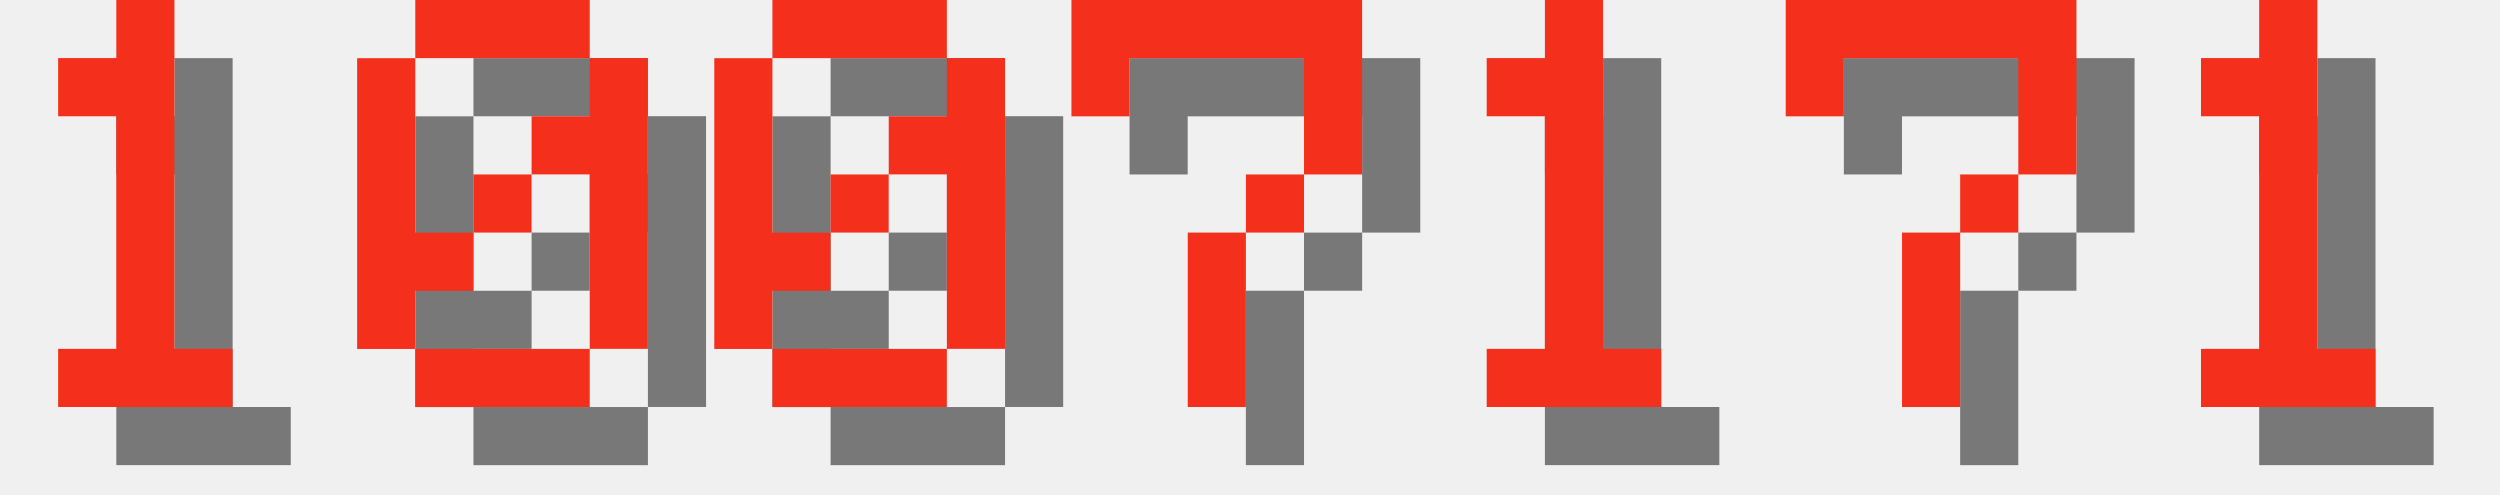
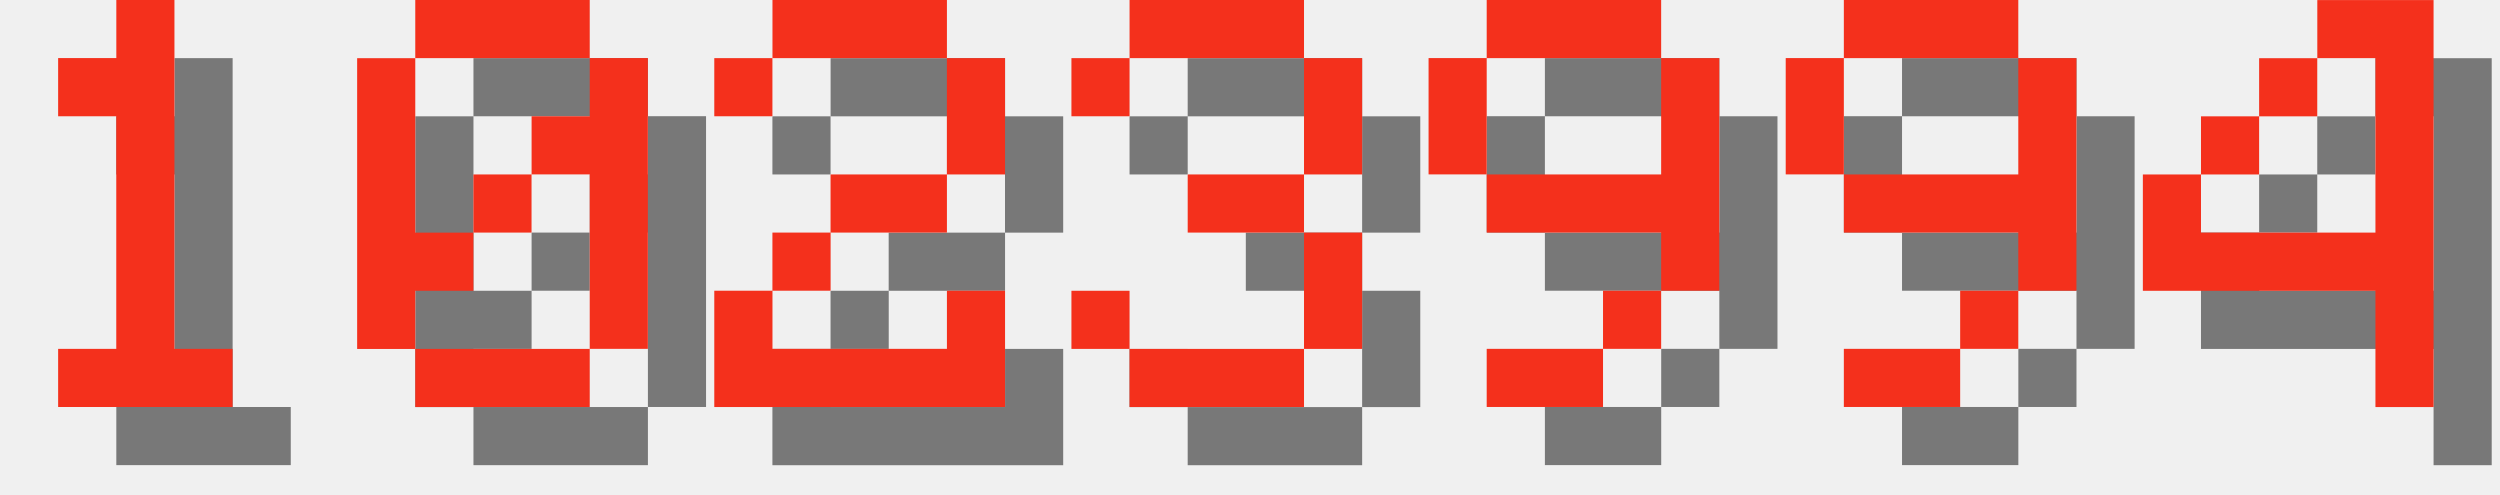
<svg xmlns="http://www.w3.org/2000/svg" version="1.1" width="182.0" height="36">
  <style>
        .text-foreground {
            fill: #F4301C;
        }
        .text-shadow {
            fill: #000000;
            fill-opacity: 0.5;
        }
    </style>
  <g class="digit" id="digit_1" transform="translate(0.0, 0), scale(4)">
    <path id="digit_1_shadow" class="text-shadow" d="m2.117 2.117v1.058h1.058v4.233h-1.058v1.058h3.175v-1.058h-1.058v-6.35h-1.058v1.058h-1.058z" fill-opacity=".5" style="paint-order:stroke fill markers" />
    <path id="digit_1_fg" class="text-foreground" d="m1.058 1.058v1.058h1.058v4.233h-1.058v1.058h3.175v-1.058h-1.058v-6.35h-1.058v1.058h-1.058z" fill="#fff" style="paint-order:stroke fill markers" />
  </g>
  <g class="digit" id="digit_0" transform="translate(26.0, 0), scale(4)">
    <path id="digit_0_shadow" class="text-shadow" d="m2.117 1.058v1.058h3.175v-1.058h-3.175zm3.175 1.058v1.058h-1.058v1.058h1.058v3.175h1.058v-5.292h-1.058zm0 5.292h-3.175v1.058h3.175v-1.058zm-3.175 0v-1.058h1.058v-1.058h-1.058v-3.175h-1.058v5.292h1.058zm1.058-2.117h1.058v-1.058h-1.058v1.058z" fill-opacity=".5" style="paint-order:stroke fill markers" />
    <path id="digit_0_fg" class="text-foreground" d="m1.058 0v1.058h3.175v-1.058h-3.175zm3.175 1.058v1.058h-1.058v1.058h1.058v3.175h1.058v-5.292h-1.058zm0 5.292h-3.175v1.058h3.175v-1.058zm-3.175 0v-1.058h1.058v-1.058h-1.058v-3.175h-1.058v5.292h1.058zm1.058-2.117h1.058v-1.058h-1.058v1.058z" fill="#fff" style="paint-order:stroke fill markers" />
  </g>
-   <g class="digit" id="digit_0" transform="translate(52.0, 0), scale(4)">
-     <path id="digit_0_shadow" class="text-shadow" d="m2.117 1.058v1.058h3.175v-1.058h-3.175zm3.175 1.058v1.058h-1.058v1.058h1.058v3.175h1.058v-5.292h-1.058zm0 5.292h-3.175v1.058h3.175v-1.058zm-3.175 0v-1.058h1.058v-1.058h-1.058v-3.175h-1.058v5.292h1.058zm1.058-2.117h1.058v-1.058h-1.058v1.058z" fill-opacity=".5" style="paint-order:stroke fill markers" />
-     <path id="digit_0_fg" class="text-foreground" d="m1.058 0v1.058h3.175v-1.058h-3.175zm3.175 1.058v1.058h-1.058v1.058h1.058v3.175h1.058v-5.292h-1.058zm0 5.292h-3.175v1.058h3.175v-1.058zm-3.175 0v-1.058h1.058v-1.058h-1.058v-3.175h-1.058v5.292h1.058zm1.058-2.117h1.058v-1.058h-1.058v1.058z" fill="#fff" style="paint-order:stroke fill markers" />
+   <g class="digit" id="digit_2" transform="translate(52.0, 0), scale(4)">
+     <path id="digit_2_shadow" class="text-shadow" d="m1.058 2.117v1.058h1.058v-1.058h3.175v2.117h-2.117v1.058h-1.058v1.058h-1.058v2.117h5.292v-2.117h-1.058v1.058h-3.175v-1.058h1.058v-1.058h2.117v-1.058h1.058v-2.117h-1.058v-1.058h-3.175v1.058h-1.058z" fill-opacity=".5" style="paint-order:stroke fill markers" />
+     <path id="digit_2_fg" class="text-foreground" d="m0 1.058v1.058h1.058v-1.058h3.175v2.117h-2.117v1.058h-1.058v1.058h-1.058v2.117h5.292v-2.117h-1.058v1.058h-3.175v-1.058h1.058v-1.058h2.117v-1.058h1.058v-2.117h-1.058v-1.058h-3.175v1.058h-1.058z" fill="#fff" style="paint-order:stroke fill markers" />
  </g>
-   <g class="digit" id="digit_7" transform="translate(78.0, 0), scale(4)">
-     <path id="digit_7_shadow" class="text-shadow" d="m1.058 1.058 2e-6 2.117h1.058v-1.058h3.175v1.058l2e-7 1.058h-1.058v1.058h-1.058l4e-7 3.175 1.058 1e-7v-3.175h1.058v-1.058h1.058l5e-7 -1.058v-2.117z" fill-opacity=".5" style="paint-order:stroke fill markers" />
-     <path id="digit_7_fg" class="text-foreground" d="m0 0 2e-6 2.117h1.058v-1.058h3.175v1.058l2e-7 1.058h-1.058v1.058h-1.058l4e-7 3.175 1.058 1e-7v-3.175h1.058v-1.058h1.058l5e-7 -1.058v-2.117z" fill="#fff" style="paint-order:stroke fill markers" />
+   <g class="digit" id="digit_3" transform="translate(78.0, 0), scale(4)">
+     <path id="digit_3_shadow" class="text-shadow" d="m1.058 2.117v1.058h1.058v-1.058h3.175v2.117h-2.117v1.058h2.117v2.117h-3.175v-1.058h-1.058v1.058h1.058v1.058h3.175v-1.058h1.058v-2.117h-1.058v-1.058h1.058v-2.117h-1.058v-1.058h-3.175v1.058h-1.058z" fill-opacity=".5" style="paint-order:stroke fill markers" />
+     <path id="digit_3_fg" class="text-foreground" d="m0 1.058v1.058h1.058v-1.058h3.175v2.117h-2.117v1.058h2.117v2.117h-3.175v-1.058h-1.058v1.058h1.058v1.058h3.175v-1.058h1.058v-2.117h-1.058v-1.058h1.058v-2.117h-1.058v-1.058h-3.175v1.058h-1.058z" fill="#fff" style="paint-order:stroke fill markers" />
  </g>
-   <g class="digit" id="digit_1" transform="translate(104.0, 0), scale(4)">
-     <path id="digit_1_shadow" class="text-shadow" d="m2.117 2.117v1.058h1.058v4.233h-1.058v1.058h3.175v-1.058h-1.058v-6.35h-1.058v1.058h-1.058z" fill-opacity=".5" style="paint-order:stroke fill markers" />
-     <path id="digit_1_fg" class="text-foreground" d="m1.058 1.058v1.058h1.058v4.233h-1.058v1.058h3.175v-1.058h-1.058v-6.35h-1.058v1.058h-1.058z" fill="#fff" style="paint-order:stroke fill markers" />
+   <g class="digit" id="digit_9" transform="translate(104.0, 0), scale(4)">
+     <path id="digit_9_shadow" class="text-shadow" d="m2.117 1.058v1.058h3.175v-1.058h-3.175zm3.175 1.058v2.117h-3.175v1.058h3.175v1.058h1.058v-4.233h-1.058zm0 4.233h-1.058v1.058h1.058v-1.058zm-1.058 1.058h-2.117v1.058h2.117v-1.058zm-2.117-3.175v-2.117h-1.058v2.117h1.058z" fill-opacity=".5" style="paint-order:stroke fill markers" />
+     <path id="digit_9_fg" class="text-foreground" d="m1.058 0v1.058h3.175v-1.058h-3.175zm3.175 1.058v2.117h-3.175v1.058h3.175v1.058h1.058v-4.233h-1.058zm0 4.233h-1.058v1.058h1.058v-1.058zm-1.058 1.058h-2.117v1.058h2.117v-1.058zm-2.117-3.175v-2.117h-1.058v2.117h1.058z" fill="#fff" style="paint-order:stroke fill markers" />
  </g>
-   <g class="digit" id="digit_7" transform="translate(130.0, 0), scale(4)">
-     <path id="digit_7_shadow" class="text-shadow" d="m1.058 1.058 2e-6 2.117h1.058v-1.058h3.175v1.058l2e-7 1.058h-1.058v1.058h-1.058l4e-7 3.175 1.058 1e-7v-3.175h1.058v-1.058h1.058l5e-7 -1.058v-2.117z" fill-opacity=".5" style="paint-order:stroke fill markers" />
-     <path id="digit_7_fg" class="text-foreground" d="m0 0 2e-6 2.117h1.058v-1.058h3.175v1.058l2e-7 1.058h-1.058v1.058h-1.058l4e-7 3.175 1.058 1e-7v-3.175h1.058v-1.058h1.058l5e-7 -1.058v-2.117z" fill="#fff" style="paint-order:stroke fill markers" />
+   <g class="digit" id="digit_9" transform="translate(130.0, 0), scale(4)">
+     <path id="digit_9_shadow" class="text-shadow" d="m2.117 1.058v1.058h3.175v-1.058h-3.175zm3.175 1.058v2.117h-3.175v1.058h3.175v1.058h1.058v-4.233h-1.058zm0 4.233h-1.058v1.058h1.058v-1.058zm-1.058 1.058h-2.117v1.058h2.117v-1.058zm-2.117-3.175v-2.117h-1.058v2.117h1.058z" fill-opacity=".5" style="paint-order:stroke fill markers" />
+     <path id="digit_9_fg" class="text-foreground" d="m1.058 0v1.058h3.175v-1.058h-3.175zm3.175 1.058v2.117h-3.175v1.058h3.175v1.058h1.058v-4.233h-1.058zm0 4.233h-1.058v1.058h1.058v-1.058zm-1.058 1.058h-2.117v1.058h2.117v-1.058zm-2.117-3.175v-2.117h-1.058v2.117h1.058z" fill="#fff" style="paint-order:stroke fill markers" />
  </g>
-   <g class="digit" id="digit_1" transform="translate(156.0, 0), scale(4)">
-     <path id="digit_1_shadow" class="text-shadow" d="m2.117 2.117v1.058h1.058v4.233h-1.058v1.058h3.175v-1.058h-1.058v-6.35h-1.058v1.058h-1.058z" fill-opacity=".5" style="paint-order:stroke fill markers" />
-     <path id="digit_1_fg" class="text-foreground" d="m1.058 1.058v1.058h1.058v4.233h-1.058v1.058h3.175v-1.058h-1.058v-6.35h-1.058v1.058h-1.058z" fill="#fff" style="paint-order:stroke fill markers" />
+   <g class="digit" id="digit_4" transform="translate(156.0, 0), scale(4)">
+     <path id="digit_4_shadow" class="text-shadow" d="m4.233 1.058v1.058h1.058v3.175h-3.175v-1.058h-1.058v2.117h4.233v2.117h1.058v-7.408h-2.117zm-2.117 3.175h1.058v-1.058h-1.058v1.058zm1.058-1.058h1.058v-1.058h-1.058v1.058z" fill-opacity=".5" style="paint-order:stroke fill markers" />
+     <path id="digit_4_fg" class="text-foreground" d="m3.175 0v1.058h1.058v3.175h-3.175v-1.058h-1.058v2.117h4.233v2.117h1.058v-7.408h-2.117zm-2.117 3.175h1.058v-1.058h-1.058v1.058zm1.058-1.058h1.058v-1.058h-1.058v1.058z" fill="#fff" style="paint-order:stroke fill markers" />
  </g>
</svg>
